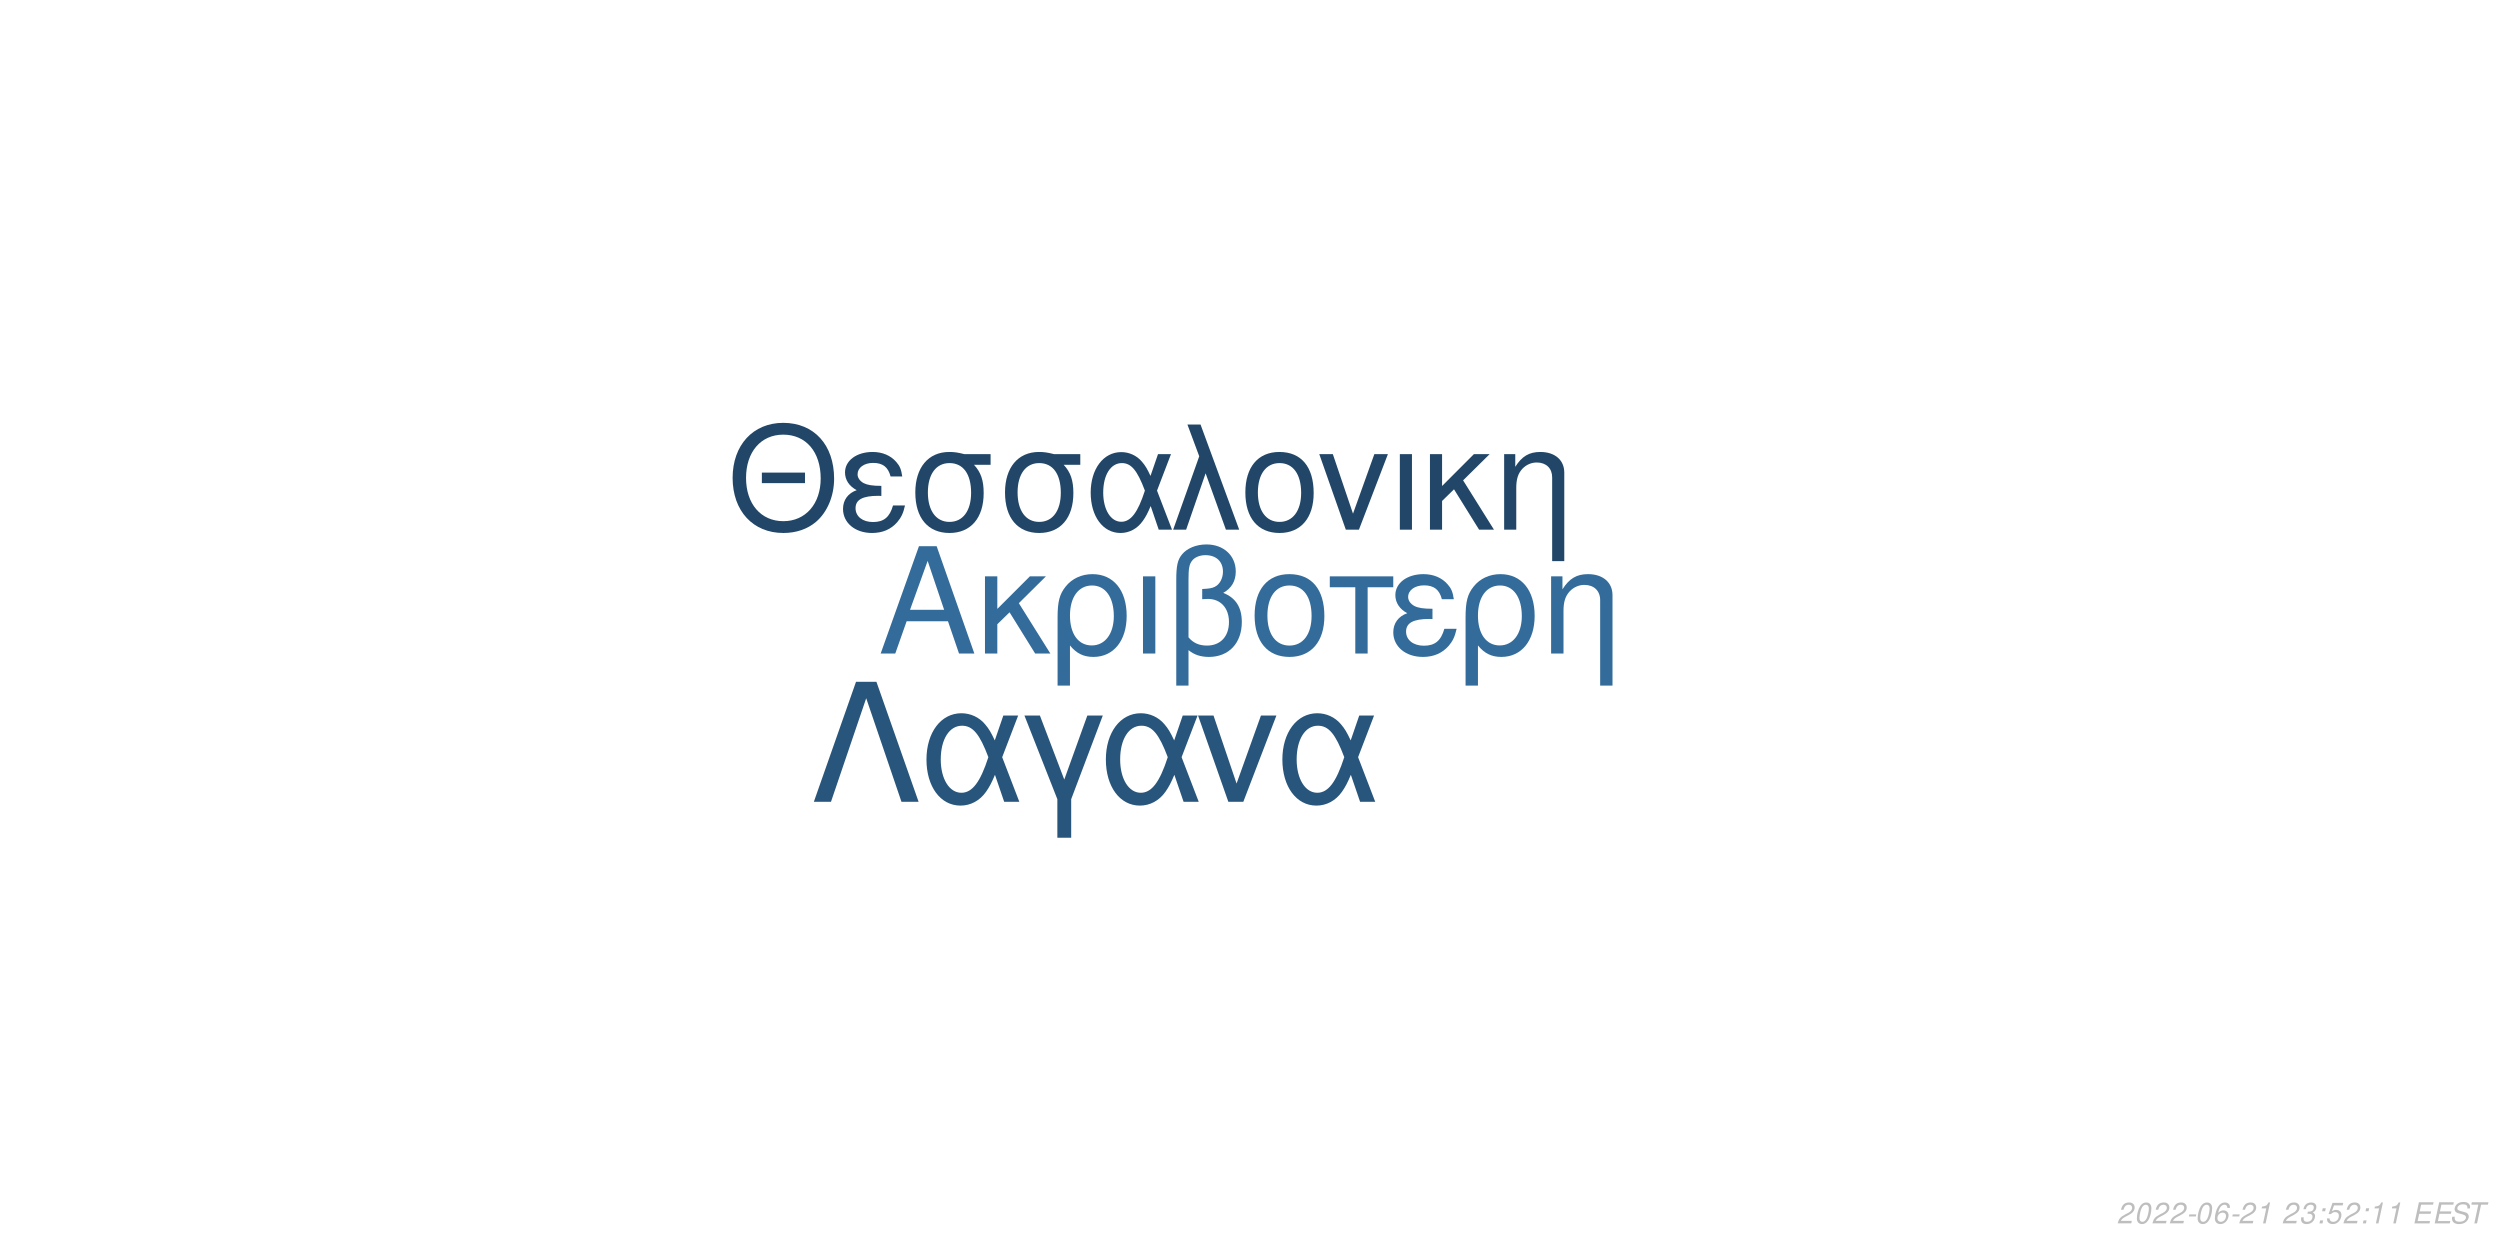
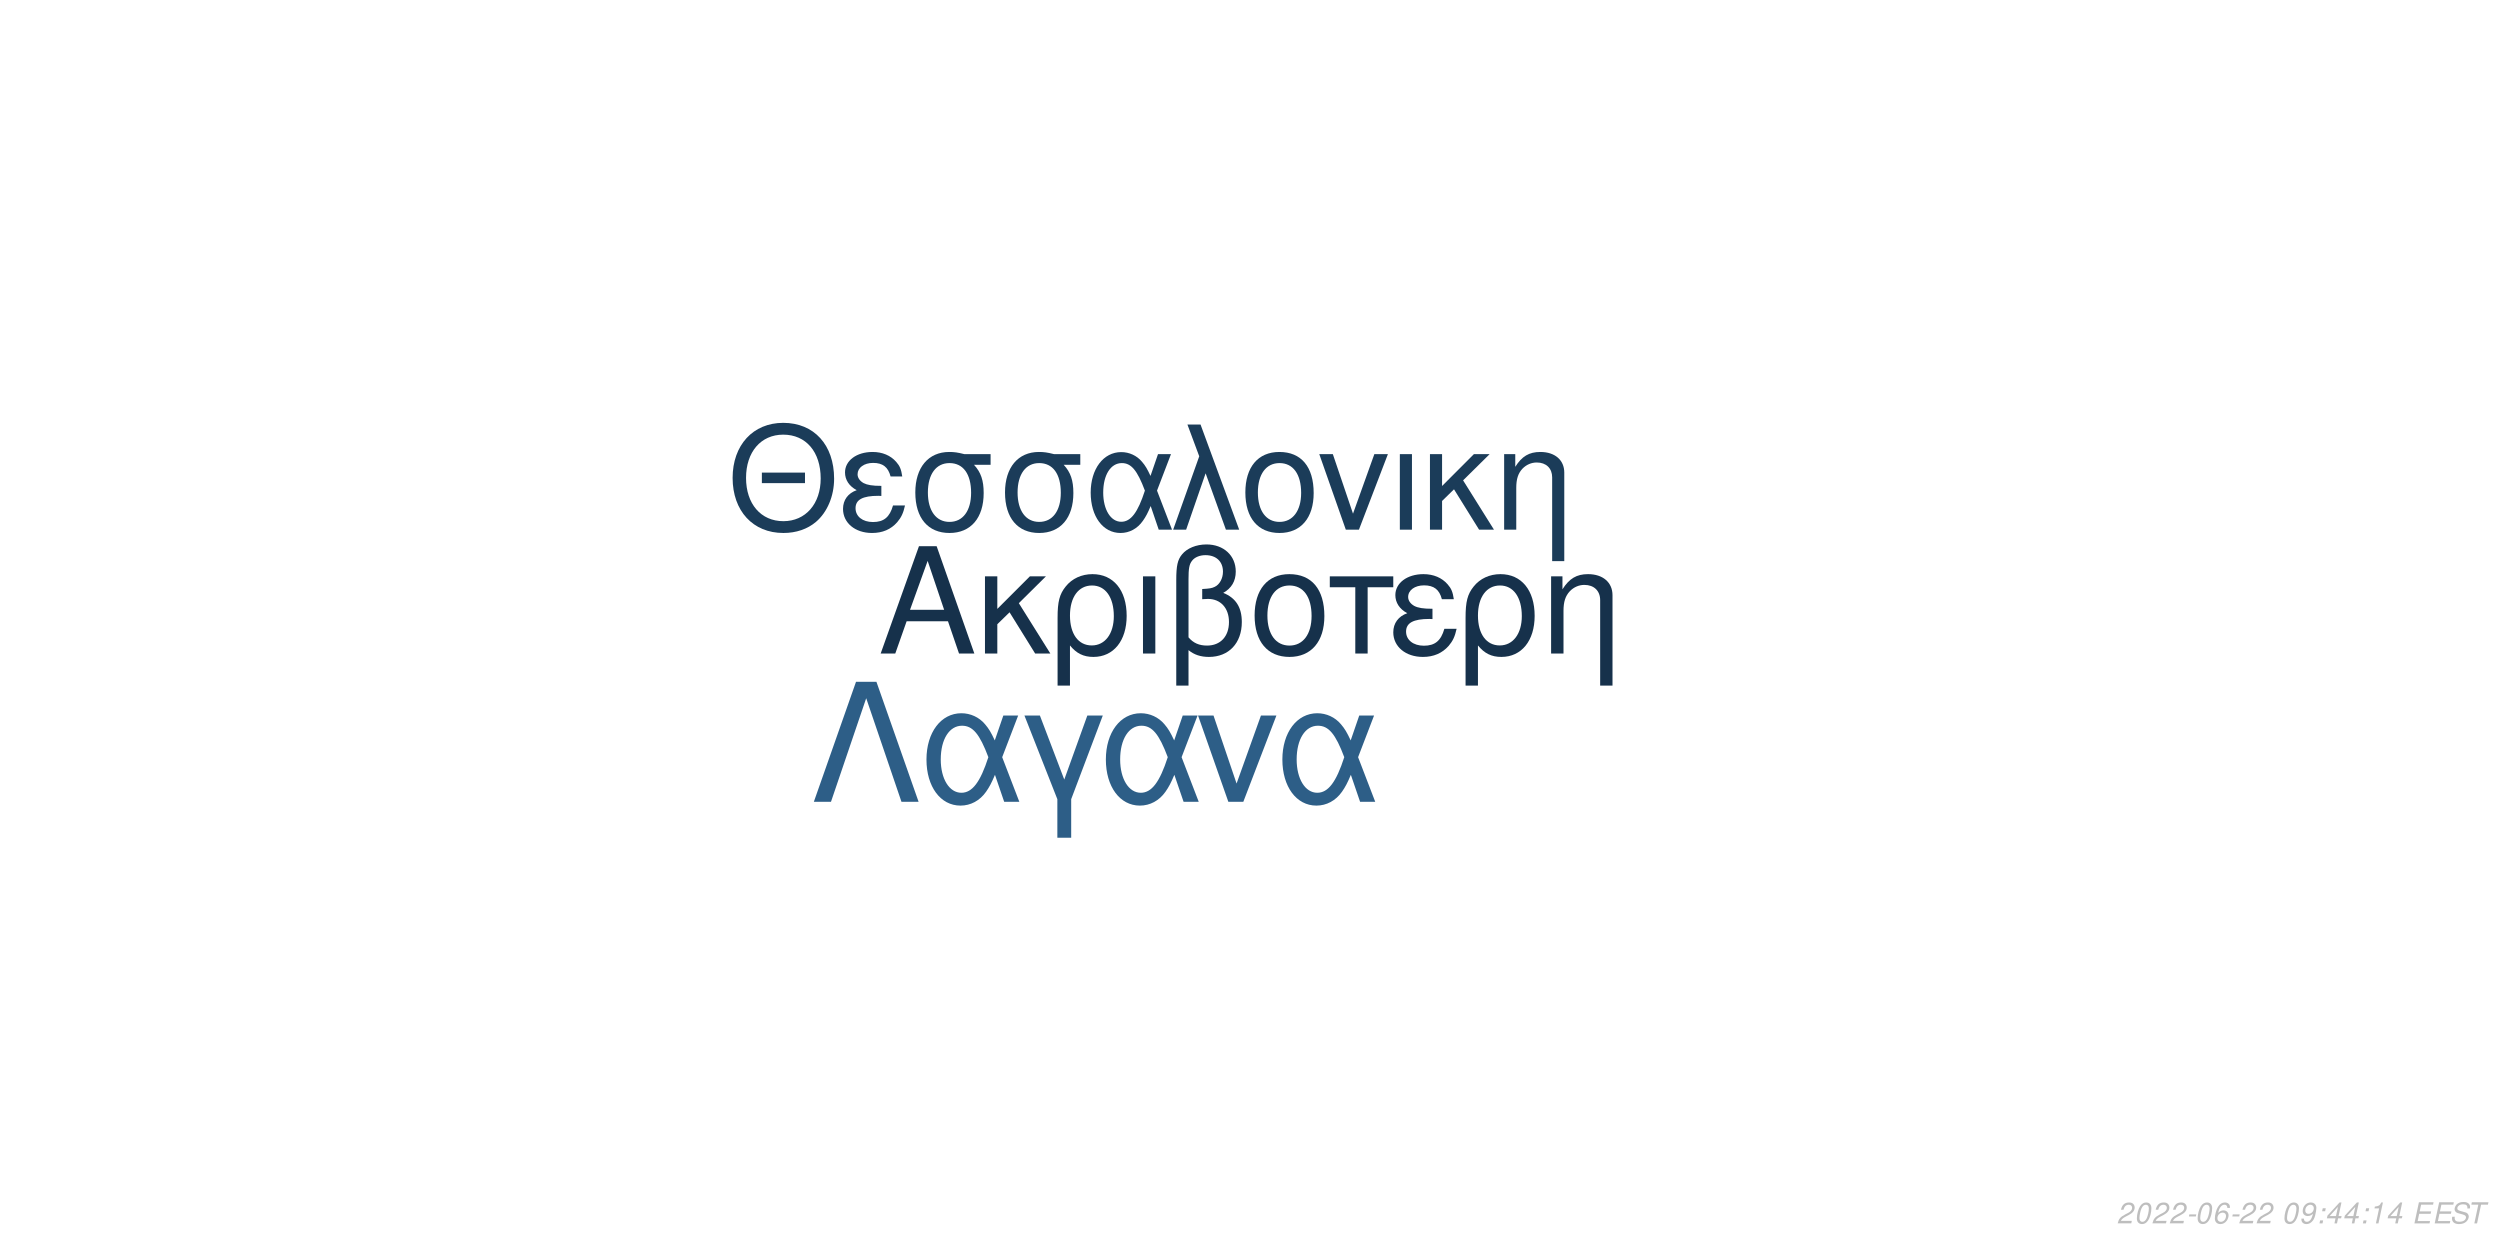
<svg xmlns="http://www.w3.org/2000/svg" xmlns:xlink="http://www.w3.org/1999/xlink" width="864pt" height="432pt" viewBox="0 0 864 432" version="1.1">
  <defs>
    <g>
      <symbol overflow="visible" id="glyph0-0">
        <path style="stroke:none;" d="" />
      </symbol>
      <symbol overflow="visible" id="glyph0-1">
        <path style="stroke:none;" d="M 24.125 -11.141 L 27.938 0 L 33.234 0 L 20.203 -37.094 L 14.094 -37.094 L 0.859 0 L 5.906 0 L 9.828 -11.141 Z M 22.797 -15.109 L 11 -15.109 L 17.094 -32.016 Z M 22.797 -15.109 " />
      </symbol>
      <symbol overflow="visible" id="glyph0-2">
        <path style="stroke:none;" d="M 7.172 -15.422 L 7.172 -26.672 L 2.906 -26.672 L 2.906 0 L 7.172 0 L 7.172 -10.125 L 11.406 -14.25 L 20.25 0 L 25.5 0 L 14.609 -17.406 L 23.969 -26.672 L 18.422 -26.672 Z M 7.172 -15.422 " />
      </symbol>
      <symbol overflow="visible" id="glyph0-3">
        <path style="stroke:none;" d="M 3 11.094 L 7.281 11.094 L 7.281 -2.797 C 9.516 -0.047 11.953 1.172 15.375 1.172 C 22.344 1.172 26.875 -4.422 26.875 -13.031 C 26.875 -21.891 22.297 -27.438 15.062 -27.438 C 11.297 -27.438 7.984 -25.906 5.797 -23.156 C 3.672 -20.516 3 -17.969 3 -12.359 Z M 14.906 -23.516 C 19.547 -23.516 22.438 -19.438 22.438 -12.922 C 22.438 -6.812 19.391 -2.797 14.812 -2.797 C 10.172 -2.797 7.281 -6.766 7.281 -13.125 C 7.281 -19.484 10.234 -23.516 14.906 -23.516 Z M 14.906 -23.516 " />
      </symbol>
      <symbol overflow="visible" id="glyph0-4">
        <path style="stroke:none;" d="M 3.516 0 L 7.781 0 L 7.781 -26.672 L 3.516 -26.672 Z M 3.516 0 " />
      </symbol>
      <symbol overflow="visible" id="glyph0-5">
        <path style="stroke:none;" d="M 4.016 11.094 L 8.25 11.094 L 8.25 -1.172 C 10.172 0.406 12.422 1.172 15.312 1.172 C 22.188 1.172 26.672 -3.609 26.672 -10.891 C 26.672 -15.984 24.578 -19.234 20.25 -20.969 C 23.109 -22.547 24.578 -25.031 24.578 -28.344 C 24.578 -33.844 20.406 -37.703 14.453 -37.703 C 10.938 -37.703 7.734 -36.391 6 -34.25 C 4.484 -32.422 4.016 -30.328 4.016 -25.391 Z M 8.25 -25.656 C 8.25 -29.359 8.5 -30.844 9.469 -32.062 C 10.375 -33.281 12.156 -34 14.094 -34 C 17.812 -34 20.156 -31.812 20.156 -28.297 C 20.156 -25.953 18.984 -23.812 17.297 -23.047 C 16.281 -22.547 15.469 -22.438 12.984 -22.297 L 12.984 -18.781 C 13.734 -18.828 14.344 -18.875 14.969 -18.875 C 19.344 -18.875 22.234 -15.719 22.234 -10.891 C 22.234 -5.906 19.281 -2.75 14.656 -2.75 C 11.953 -2.75 9.922 -3.609 8.25 -5.594 Z M 8.25 -25.656 " />
      </symbol>
      <symbol overflow="visible" id="glyph0-6">
        <path style="stroke:none;" d="M 14.094 -27.438 C 6.562 -27.438 2.094 -22.094 2.094 -13.125 C 2.094 -4.125 6.562 1.172 14.141 1.172 C 21.672 1.172 26.203 -4.172 26.203 -12.922 C 26.203 -22.188 21.828 -27.438 14.094 -27.438 Z M 14.141 -23.516 C 18.938 -23.516 21.781 -19.594 21.781 -12.984 C 21.781 -6.672 18.828 -2.75 14.141 -2.75 C 9.422 -2.75 6.516 -6.672 6.516 -13.125 C 6.516 -19.594 9.422 -23.516 14.141 -23.516 Z M 14.141 -23.516 " />
      </symbol>
      <symbol overflow="visible" id="glyph0-7">
        <path style="stroke:none;" d="M 7.891 0 L 12.156 0 L 12.156 -22.906 L 21.016 -22.906 L 21.016 -26.672 L -0.922 -26.672 L -0.922 -22.906 L 7.891 -22.906 Z M 7.891 0 " />
      </symbol>
      <symbol overflow="visible" id="glyph0-8">
        <path style="stroke:none;" d="M 14.562 -15.469 C 11.344 -15.469 9.562 -15.781 8.297 -16.438 C 6.922 -17.203 6.156 -18.328 6.156 -19.547 C 6.156 -21.891 8.453 -23.562 11.656 -23.562 C 15.062 -23.562 16.953 -22.094 17.812 -18.781 L 21.938 -18.781 C 21.578 -21.266 21.062 -22.5 19.797 -23.922 C 17.812 -26.203 14.906 -27.438 11.453 -27.438 C 5.797 -27.438 1.734 -24.375 1.734 -20.203 C 1.734 -17.609 3.156 -15.375 5.859 -13.938 C 2.797 -12.875 1.016 -10.484 1.016 -7.328 C 1.016 -2.391 5.297 1.172 11.25 1.172 C 14.969 1.172 17.906 -0.109 20.156 -2.641 C 21.578 -4.328 22.297 -5.797 22.906 -8.547 L 18.672 -8.547 C 17.5 -4.422 15.422 -2.703 11.609 -2.703 C 7.938 -2.703 5.438 -4.688 5.438 -7.578 C 5.438 -10.578 7.938 -11.953 13.484 -11.953 C 13.641 -11.953 14.094 -11.953 14.562 -11.906 Z M 14.562 -15.469 " />
      </symbol>
      <symbol overflow="visible" id="glyph0-9">
        <path style="stroke:none;" d="M 3.562 -26.672 L 3.562 0 L 7.844 0 L 7.844 -14.703 C 7.844 -17.906 8.5 -19.891 10.031 -21.531 C 11.406 -22.953 13.188 -23.719 15.062 -23.719 C 18.375 -23.719 20.516 -21.672 20.516 -18.469 L 20.516 11.094 L 24.781 11.094 L 24.781 -20.156 C 24.781 -24.578 21.469 -27.438 16.328 -27.438 C 12.359 -27.438 9.828 -25.906 7.484 -22.188 L 7.484 -26.672 Z M 3.562 -26.672 " />
      </symbol>
      <symbol overflow="visible" id="glyph1-0">
        <path style="stroke:none;" d="" />
      </symbol>
      <symbol overflow="visible" id="glyph1-1">
        <path style="stroke:none;" d="M 26.859 -19.734 L 11.953 -19.734 L 11.953 -16.094 L 26.859 -16.094 Z M 19.328 -36.922 C 8.922 -36.922 1.844 -29.25 1.844 -17.891 C 1.844 -6.484 8.875 1.141 19.391 1.141 C 23.812 1.141 27.703 -0.203 30.641 -2.688 C 34.578 -6.031 36.922 -11.656 36.922 -17.594 C 36.922 -29.297 30 -36.922 19.328 -36.922 Z M 19.328 -32.844 C 27.203 -32.844 32.281 -26.906 32.281 -17.688 C 32.281 -8.922 27.062 -2.938 19.391 -2.938 C 11.609 -2.938 6.484 -8.922 6.484 -17.891 C 6.484 -26.859 11.609 -32.844 19.328 -32.844 Z M 19.328 -32.844 " />
      </symbol>
      <symbol overflow="visible" id="glyph1-2">
        <path style="stroke:none;" d="M 14.25 -15.141 C 11.109 -15.141 9.375 -15.453 8.125 -16.094 C 6.781 -16.844 6.031 -17.938 6.031 -19.141 C 6.031 -21.422 8.266 -23.078 11.406 -23.078 C 14.75 -23.078 16.594 -21.625 17.438 -18.391 L 21.469 -18.391 C 21.125 -20.828 20.625 -22.031 19.391 -23.422 C 17.438 -25.656 14.594 -26.859 11.219 -26.859 C 5.688 -26.859 1.688 -23.875 1.688 -19.781 C 1.688 -17.234 3.094 -15.047 5.734 -13.656 C 2.734 -12.609 1 -10.266 1 -7.172 C 1 -2.344 5.188 1.141 11.016 1.141 C 14.656 1.141 17.547 -0.094 19.734 -2.594 C 21.125 -4.234 21.828 -5.688 22.422 -8.375 L 18.281 -8.375 C 17.141 -4.328 15.094 -2.641 11.359 -2.641 C 7.766 -2.641 5.328 -4.578 5.328 -7.422 C 5.328 -10.359 7.766 -11.703 13.203 -11.703 C 13.359 -11.703 13.797 -11.703 14.25 -11.656 Z M 14.25 -15.141 " />
      </symbol>
      <symbol overflow="visible" id="glyph1-3">
        <path style="stroke:none;" d="M 29 -26.109 L 19.938 -26.109 C 17.594 -26.703 16.438 -26.859 14.703 -26.859 C 7.469 -26.859 2.984 -21.469 2.984 -12.859 C 2.984 -4.031 7.375 1.141 14.797 1.141 C 22.172 1.141 26.609 -4.078 26.609 -12.656 C 26.609 -17.047 25.656 -19.828 23.266 -22.422 L 29 -22.422 Z M 14.797 -23.016 C 19.531 -23.016 22.266 -19.234 22.266 -12.75 C 22.266 -6.531 19.438 -2.688 14.797 -2.688 C 10.172 -2.688 7.328 -6.531 7.328 -12.859 C 7.328 -19.188 10.172 -23.016 14.797 -23.016 Z M 14.797 -23.016 " />
      </symbol>
      <symbol overflow="visible" id="glyph1-4">
        <path style="stroke:none;" d="M 29.344 -26.109 L 24.859 -26.109 L 22.266 -18.578 C 21.125 -21.031 20.484 -22.125 19.328 -23.469 C 17.547 -25.609 14.906 -26.812 12.156 -26.812 C 5.984 -26.812 1.594 -20.984 1.594 -12.812 C 1.594 -4.578 5.828 1.141 11.906 1.141 C 14.953 1.141 17.734 -0.344 19.625 -3.047 C 20.672 -4.531 21.281 -5.688 22.328 -8.172 L 25.109 0 L 29.703 0 L 24.516 -13.5 Z M 20.328 -13.5 C 17.891 -5.922 15.453 -2.734 12.156 -2.734 C 8.516 -2.734 5.922 -6.922 5.922 -12.812 C 5.922 -18.938 8.516 -23.016 12.359 -23.016 C 15.594 -23.016 17.688 -20.531 20.328 -13.5 Z M 20.328 -13.5 " />
      </symbol>
      <symbol overflow="visible" id="glyph1-5">
        <path style="stroke:none;" d="M 1.094 0 L 5.578 0 L 12.312 -19.484 L 19.328 0 L 23.922 0 L 10.562 -36.328 L 6.031 -36.328 L 10.109 -25.359 Z M 1.094 0 " />
      </symbol>
      <symbol overflow="visible" id="glyph1-6">
        <path style="stroke:none;" d="M 13.797 -26.859 C 6.422 -26.859 2.047 -21.625 2.047 -12.859 C 2.047 -4.031 6.422 1.141 13.859 1.141 C 21.234 1.141 25.656 -4.078 25.656 -12.656 C 25.656 -21.719 21.375 -26.859 13.797 -26.859 Z M 13.859 -23.016 C 18.531 -23.016 21.328 -19.188 21.328 -12.703 C 21.328 -6.531 18.438 -2.688 13.859 -2.688 C 9.219 -2.688 6.375 -6.531 6.375 -12.859 C 6.375 -19.188 9.219 -23.016 13.859 -23.016 Z M 13.859 -23.016 " />
      </symbol>
      <symbol overflow="visible" id="glyph1-7">
        <path style="stroke:none;" d="M 14.297 0 L 24.312 -26.109 L 19.625 -26.109 L 12.25 -5.531 L 5.281 -26.109 L 0.594 -26.109 L 9.766 0 Z M 14.297 0 " />
      </symbol>
      <symbol overflow="visible" id="glyph1-8">
        <path style="stroke:none;" d="M 3.438 0 L 7.625 0 L 7.625 -26.109 L 3.438 -26.109 Z M 3.438 0 " />
      </symbol>
      <symbol overflow="visible" id="glyph1-9">
        <path style="stroke:none;" d="M 7.031 -15.094 L 7.031 -26.109 L 2.844 -26.109 L 2.844 0 L 7.031 0 L 7.031 -9.922 L 11.156 -13.953 L 19.828 0 L 24.969 0 L 14.297 -17.047 L 23.469 -26.109 L 18.031 -26.109 Z M 7.031 -15.094 " />
      </symbol>
      <symbol overflow="visible" id="glyph1-10">
        <path style="stroke:none;" d="M 3.484 -26.109 L 3.484 0 L 7.672 0 L 7.672 -14.406 C 7.672 -17.547 8.328 -19.484 9.812 -21.078 C 11.156 -22.469 12.906 -23.219 14.75 -23.219 C 17.984 -23.219 20.078 -21.234 20.078 -18.094 L 20.078 10.859 L 24.266 10.859 L 24.266 -19.734 C 24.266 -24.062 21.031 -26.859 16 -26.859 C 12.109 -26.859 9.609 -25.359 7.328 -21.719 L 7.328 -26.109 Z M 3.484 -26.109 " />
      </symbol>
      <symbol overflow="visible" id="glyph2-0">
        <path style="stroke:none;" d="" />
      </symbol>
      <symbol overflow="visible" id="glyph2-1">
        <path style="stroke:none;" d="M 22.531 -41.484 L 15.484 -41.484 L 0.906 0 L 6.828 0 L 19 -35.797 L 31.188 0 L 37.109 0 Z M 22.531 -41.484 " />
      </symbol>
      <symbol overflow="visible" id="glyph2-2">
        <path style="stroke:none;" d="M 33.516 -29.812 L 28.391 -29.812 L 25.438 -21.219 C 24.125 -24.016 23.391 -25.266 22.078 -26.797 C 20.031 -29.25 17.016 -30.609 13.891 -30.609 C 6.828 -30.609 1.828 -23.953 1.828 -14.625 C 1.828 -5.234 6.656 1.312 13.594 1.312 C 17.078 1.312 20.266 -0.391 22.422 -3.469 C 23.609 -5.172 24.297 -6.484 25.5 -9.328 L 28.688 0 L 33.922 0 L 28 -15.422 Z M 23.219 -15.422 C 20.422 -6.766 17.641 -3.125 13.891 -3.125 C 9.734 -3.125 6.766 -7.906 6.766 -14.625 C 6.766 -21.625 9.734 -26.297 14.109 -26.297 C 17.812 -26.297 20.203 -23.453 23.219 -15.422 Z M 23.219 -15.422 " />
      </symbol>
      <symbol overflow="visible" id="glyph2-3">
        <path style="stroke:none;" d="M 12.062 12.406 L 16.844 12.406 L 16.844 -0.906 L 27.766 -29.812 L 22.422 -29.812 L 14.453 -7.688 L 6.031 -29.812 L 0.688 -29.812 L 12.062 -0.906 Z M 12.062 12.406 " />
      </symbol>
      <symbol overflow="visible" id="glyph2-4">
        <path style="stroke:none;" d="M 16.328 0 L 27.766 -29.812 L 22.422 -29.812 L 14 -6.312 L 6.031 -29.812 L 0.688 -29.812 L 11.156 0 Z M 16.328 0 " />
      </symbol>
      <symbol overflow="visible" id="glyph3-0">
        <path style="stroke:none;" d="" />
      </symbol>
      <symbol overflow="visible" id="glyph3-1">
        <path style="stroke:none;" d="M 5.234 -0.875 L 1.469 -0.875 C 1.641 -1.375 2.203 -1.891 3.109 -2.344 L 4.234 -2.938 C 5.562 -3.625 6.219 -4.469 6.219 -5.484 C 6.219 -5.938 6.062 -6.359 5.797 -6.656 C 5.469 -7.047 4.984 -7.234 4.312 -7.234 C 2.766 -7.234 1.891 -6.453 1.484 -4.734 L 2.375 -4.734 C 2.484 -5.188 2.609 -5.484 2.797 -5.75 C 3.094 -6.203 3.609 -6.453 4.188 -6.453 C 4.891 -6.453 5.344 -6.031 5.344 -5.375 C 5.344 -4.703 4.859 -4.094 4.016 -3.656 L 2.984 -3.125 C 1.234 -2.188 0.797 -1.656 0.344 -0.016 L 5.047 -0.016 Z M 5.234 -0.875 " />
      </symbol>
      <symbol overflow="visible" id="glyph3-2">
        <path style="stroke:none;" d="M 4.203 -7.234 C 3.375 -7.234 2.688 -6.812 2.125 -5.984 C 1.484 -5.047 0.984 -3.188 0.984 -1.734 C 0.984 -1.109 1.172 -0.562 1.484 -0.266 C 1.797 0.047 2.281 0.234 2.766 0.234 C 3.625 0.234 4.281 -0.156 4.859 -1.016 C 5.516 -1.953 6 -3.797 6 -5.266 C 6 -6.5 5.328 -7.234 4.203 -7.234 Z M 4.094 -6.453 C 4.734 -6.453 5.125 -5.984 5.125 -5.156 C 5.125 -4.203 4.781 -2.625 4.406 -1.812 C 3.984 -0.938 3.516 -0.547 2.875 -0.547 C 2.25 -0.547 1.875 -1.031 1.875 -1.828 C 1.875 -2.797 2.203 -4.344 2.594 -5.203 C 2.984 -6.047 3.453 -6.453 4.094 -6.453 Z M 4.094 -6.453 " />
      </symbol>
      <symbol overflow="visible" id="glyph3-3">
        <path style="stroke:none;" d="M 3.516 -3.125 L 1.125 -3.125 L 0.969 -2.406 L 3.359 -2.406 Z M 3.516 -3.125 " />
      </symbol>
      <symbol overflow="visible" id="glyph3-4">
        <path style="stroke:none;" d="M 6.125 -5.344 L 6.141 -5.625 C 6.141 -6.609 5.453 -7.234 4.391 -7.234 C 3.438 -7.234 2.641 -6.719 2.016 -5.703 C 1.422 -4.781 0.938 -2.953 0.938 -1.688 C 0.938 -0.516 1.688 0.234 2.859 0.234 C 3.703 0.234 4.438 -0.156 5 -0.875 C 5.406 -1.422 5.672 -2.156 5.672 -2.766 C 5.672 -3.812 4.969 -4.5 3.906 -4.5 C 3.234 -4.5 2.672 -4.234 2.094 -3.625 C 2.406 -5.375 3.234 -6.453 4.25 -6.453 C 4.703 -6.453 5.062 -6.234 5.172 -5.844 C 5.203 -5.719 5.234 -5.578 5.25 -5.344 Z M 3.656 -3.734 C 4.344 -3.734 4.797 -3.281 4.797 -2.625 C 4.797 -1.469 3.984 -0.547 2.984 -0.547 C 2.297 -0.547 1.812 -1.047 1.812 -1.766 C 1.812 -2.859 2.625 -3.734 3.656 -3.734 Z M 3.656 -3.734 " />
      </symbol>
      <symbol overflow="visible" id="glyph3-5">
-         <path style="stroke:none;" d="M 3.703 -5.188 L 2.594 0 L 3.469 0 L 5.016 -7.234 L 4.438 -7.234 C 3.906 -6.156 3.688 -6.016 2.234 -5.812 L 2.109 -5.188 Z M 3.703 -5.188 " />
+         <path style="stroke:none;" d="" />
      </symbol>
      <symbol overflow="visible" id="glyph3-6">
-         <path style="stroke:none;" d="" />
+         <path style="stroke:none;" d="M 0.844 -1.656 C 0.844 -1.547 0.844 -1.438 0.844 -1.375 C 0.844 -0.406 1.531 0.234 2.578 0.234 C 3.203 0.234 3.766 0.016 4.297 -0.438 C 4.938 -1 5.312 -1.656 5.594 -2.719 C 5.844 -3.672 6.016 -4.766 6.016 -5.375 C 6.016 -5.844 5.844 -6.328 5.547 -6.656 C 5.203 -7.031 4.703 -7.234 4.062 -7.234 C 2.516 -7.234 1.297 -5.938 1.297 -4.266 C 1.297 -3.203 1.984 -2.547 3.047 -2.547 C 3.484 -2.547 3.953 -2.672 4.281 -2.891 C 4.406 -2.984 4.547 -3.078 4.828 -3.344 C 4.438 -1.484 3.703 -0.547 2.703 -0.547 C 2.109 -0.547 1.719 -0.938 1.719 -1.547 L 1.719 -1.656 Z M 3.953 -6.453 C 4.625 -6.453 5.141 -5.953 5.141 -5.281 C 5.141 -4.188 4.312 -3.312 3.297 -3.312 C 2.594 -3.312 2.172 -3.734 2.172 -4.453 C 2.172 -5.562 2.984 -6.453 3.953 -6.453 Z M 3.953 -6.453 " />
      </symbol>
      <symbol overflow="visible" id="glyph3-7">
-         <path style="stroke:none;" d="M 2.922 -3.312 C 3.125 -3.344 3.234 -3.344 3.375 -3.344 C 4.203 -3.344 4.688 -3 4.688 -2.406 C 4.688 -1.312 3.906 -0.547 2.781 -0.547 C 2.047 -0.547 1.594 -0.938 1.594 -1.562 C 1.594 -1.719 1.609 -1.844 1.656 -2.094 L 0.766 -2.094 C 0.734 -1.797 0.719 -1.641 0.719 -1.469 C 0.719 -0.375 1.406 0.234 2.641 0.234 C 3.547 0.234 4.297 -0.078 4.812 -0.656 C 5.266 -1.156 5.562 -1.875 5.562 -2.547 C 5.562 -3.125 5.344 -3.453 4.797 -3.734 C 5.641 -4.234 6.016 -4.844 6.016 -5.734 C 6.016 -6.656 5.312 -7.234 4.203 -7.234 C 3.375 -7.234 2.672 -6.938 2.188 -6.375 C 1.891 -6.031 1.703 -5.641 1.516 -4.906 L 2.391 -4.906 C 2.5 -5.359 2.594 -5.594 2.734 -5.812 C 3.047 -6.234 3.516 -6.453 4.078 -6.453 C 4.734 -6.453 5.141 -6.125 5.141 -5.578 C 5.141 -5.188 5.016 -4.797 4.797 -4.547 C 4.516 -4.234 4 -4.062 3.266 -4.062 L 3.078 -4.062 Z M 2.922 -3.312 " />
+         <path style="stroke:none;" d="M 2.359 -1.031 L 1.312 -1.031 L 1.094 0 L 2.141 0 Z M 3.266 -5.234 L 2.219 -5.234 L 2 -4.203 L 3.047 -4.203 Z M 3.266 -5.234 " />
      </symbol>
      <symbol overflow="visible" id="glyph3-8">
-         <path style="stroke:none;" d="M 2.359 -1.031 L 1.312 -1.031 L 1.094 0 L 2.141 0 Z M 3.266 -5.234 L 2.219 -5.234 L 2 -4.203 L 3.047 -4.203 Z M 3.266 -5.234 " />
+         <path style="stroke:none;" d="M 3.625 -1.75 L 3.266 0 L 4.141 0 L 4.516 -1.75 L 5.562 -1.75 L 5.734 -2.531 L 4.688 -2.531 L 5.688 -7.234 L 5.016 -7.234 L 0.844 -2.672 L 0.641 -1.75 Z M 3.797 -2.531 L 1.594 -2.531 L 4.469 -5.703 Z M 3.797 -2.531 " />
      </symbol>
      <symbol overflow="visible" id="glyph3-9">
-         <path style="stroke:none;" d="M 6.297 -7.094 L 2.594 -7.094 L 1.234 -3.234 L 2.047 -3.234 C 2.656 -3.766 2.938 -3.906 3.531 -3.906 C 4.328 -3.906 4.797 -3.453 4.797 -2.688 C 4.797 -1.438 3.969 -0.547 2.828 -0.547 C 2.031 -0.547 1.609 -0.938 1.578 -1.734 L 0.703 -1.734 L 0.703 -1.516 C 0.703 -0.938 0.844 -0.547 1.188 -0.266 C 1.562 0.062 2.078 0.234 2.703 0.234 C 3.656 0.234 4.391 -0.156 4.984 -0.922 C 5.422 -1.5 5.672 -2.234 5.672 -2.953 C 5.672 -4 4.938 -4.672 3.812 -4.672 C 3.328 -4.672 2.906 -4.547 2.406 -4.234 L 3.109 -6.219 L 6.109 -6.219 Z M 6.297 -7.094 " />
+         <path style="stroke:none;" d="M 3.703 -5.188 L 2.594 0 L 3.469 0 L 5.016 -7.234 L 4.438 -7.234 C 3.906 -6.156 3.688 -6.016 2.234 -5.812 L 2.109 -5.188 Z M 3.703 -5.188 " />
      </symbol>
      <symbol overflow="visible" id="glyph3-10">
        <path style="stroke:none;" d="M 2.547 -3.312 L 6.5 -3.312 L 6.688 -4.141 L 2.719 -4.141 L 3.219 -6.469 L 7.344 -6.469 L 7.516 -7.297 L 2.453 -7.297 L 0.906 0 L 6.125 0 L 6.297 -0.812 L 2.016 -0.812 Z M 2.547 -3.312 " />
      </symbol>
      <symbol overflow="visible" id="glyph3-11">
        <path style="stroke:none;" d="M 7.062 -5.156 C 7.125 -5.438 7.141 -5.562 7.141 -5.703 C 7.141 -6.156 6.938 -6.594 6.594 -6.891 C 6.188 -7.25 5.656 -7.406 4.875 -7.406 C 3.844 -7.406 3.047 -7.125 2.5 -6.562 C 2.094 -6.141 1.781 -5.438 1.781 -4.922 C 1.781 -4.297 2.219 -3.766 2.891 -3.562 L 4.594 -3.094 C 5.406 -2.859 5.734 -2.578 5.734 -2.094 C 5.734 -1.781 5.547 -1.406 5.266 -1.141 C 4.844 -0.766 4.266 -0.578 3.453 -0.578 C 2.328 -0.578 1.812 -0.984 1.812 -1.906 C 1.812 -2.047 1.812 -2.125 1.844 -2.312 L 0.984 -2.312 C 0.906 -2.062 0.891 -1.906 0.891 -1.688 C 0.891 -0.484 1.797 0.234 3.297 0.234 C 4.359 0.234 5.234 -0.062 5.812 -0.609 C 6.344 -1.078 6.688 -1.797 6.688 -2.375 C 6.688 -2.641 6.609 -2.906 6.453 -3.156 C 6.234 -3.5 5.938 -3.703 5.469 -3.828 L 3.75 -4.312 C 2.984 -4.547 2.734 -4.734 2.734 -5.188 C 2.734 -5.547 2.875 -5.844 3.188 -6.109 C 3.547 -6.438 4.031 -6.594 4.703 -6.594 C 5.266 -6.594 5.688 -6.484 5.906 -6.297 C 6.094 -6.125 6.219 -5.797 6.219 -5.516 C 6.219 -5.422 6.203 -5.344 6.188 -5.156 Z M 7.062 -5.156 " />
      </symbol>
      <symbol overflow="visible" id="glyph3-12">
        <path style="stroke:none;" d="M 4.938 -6.469 L 7.312 -6.469 L 7.484 -7.297 L 1.75 -7.297 L 1.578 -6.469 L 3.984 -6.469 L 2.609 0 L 3.547 0 Z M 4.938 -6.469 " />
      </symbol>
    </g>
  </defs>
  <g id="surface1">
    <rect x="0" y="0" width="864" height="432" style="fill:rgb(100%,100%,100%);fill-opacity:1;stroke:none;" />
-     <g style="fill:rgb(20%,41.961%,60.392%);fill-opacity:1;">
+     <g style="fill:rgb(8.627%,19.216%,29.412%);fill-opacity:1;">
      <use xlink:href="#glyph0-1" x="303.5" y="225.861" />
      <use xlink:href="#glyph0-2" x="337.5" y="225.861" />
      <use xlink:href="#glyph0-3" x="362.5" y="225.861" />
      <use xlink:href="#glyph0-4" x="391.5" y="225.861" />
      <use xlink:href="#glyph0-5" x="402.5" y="225.861" />
      <use xlink:href="#glyph0-6" x="431.5" y="225.861" />
      <use xlink:href="#glyph0-7" x="460.5" y="225.861" />
      <use xlink:href="#glyph0-8" x="480.5" y="225.861" />
      <use xlink:href="#glyph0-3" x="503.5" y="225.861" />
      <use xlink:href="#glyph0-9" x="532.5" y="225.861" />
    </g>
-     <g style="fill:rgb(12.941%,27.451%,40.784%);fill-opacity:1;">
+     <g style="fill:rgb(10.588%,23.529%,34.902%);fill-opacity:1;">
      <use xlink:href="#glyph1-1" x="251.348" y="183.058" />
      <use xlink:href="#glyph1-2" x="290.348" y="183.058" />
      <use xlink:href="#glyph1-3" x="313.348" y="183.058" />
      <use xlink:href="#glyph1-3" x="344.348" y="183.058" />
      <use xlink:href="#glyph1-4" x="375.348" y="183.058" />
      <use xlink:href="#glyph1-5" x="404.348" y="183.058" />
      <use xlink:href="#glyph1-6" x="428.348" y="183.058" />
      <use xlink:href="#glyph1-7" x="455.348" y="183.058" />
      <use xlink:href="#glyph1-8" x="480.348" y="183.058" />
      <use xlink:href="#glyph1-9" x="491.348" y="183.058" />
      <use xlink:href="#glyph1-10" x="516.348" y="183.058" />
    </g>
-     <g style="fill:rgb(15.686%,33.333%,48.235%);fill-opacity:1;">
+     <g style="fill:rgb(17.647%,36.863%,52.941%);fill-opacity:1;">
      <use xlink:href="#glyph2-1" x="280.359" y="277.105" />
      <use xlink:href="#glyph2-2" x="318.359" y="277.105" />
      <use xlink:href="#glyph2-3" x="353.359" y="277.105" />
      <use xlink:href="#glyph2-2" x="380.359" y="277.105" />
      <use xlink:href="#glyph2-4" x="413.359" y="277.105" />
      <use xlink:href="#glyph2-2" x="441.359" y="277.105" />
    </g>
    <g style="fill:rgb(74.51%,74.51%,74.51%);fill-opacity:1;">
      <use xlink:href="#glyph3-1" x="731.52" y="422.81" />
      <use xlink:href="#glyph3-2" x="737.52" y="422.81" />
      <use xlink:href="#glyph3-1" x="743.52" y="422.81" />
      <use xlink:href="#glyph3-1" x="749.52" y="422.81" />
      <use xlink:href="#glyph3-3" x="755.52" y="422.81" />
      <use xlink:href="#glyph3-2" x="758.52" y="422.81" />
      <use xlink:href="#glyph3-4" x="764.52" y="422.81" />
      <use xlink:href="#glyph3-3" x="770.52" y="422.81" />
      <use xlink:href="#glyph3-1" x="773.52" y="422.81" />
-       <use xlink:href="#glyph3-5" x="779.52" y="422.81" />
-       <use xlink:href="#glyph3-6" x="785.52" y="422.81" />
-       <use xlink:href="#glyph3-1" x="788.52" y="422.81" />
-       <use xlink:href="#glyph3-7" x="794.52" y="422.81" />
-       <use xlink:href="#glyph3-8" x="800.52" y="422.81" />
-       <use xlink:href="#glyph3-9" x="803.52" y="422.81" />
-       <use xlink:href="#glyph3-1" x="809.52" y="422.81" />
-       <use xlink:href="#glyph3-8" x="815.52" y="422.81" />
-       <use xlink:href="#glyph3-5" x="818.52" y="422.81" />
-       <use xlink:href="#glyph3-5" x="824.52" y="422.81" />
-       <use xlink:href="#glyph3-6" x="830.52" y="422.81" />
+       <use xlink:href="#glyph3-1" x="779.52" y="422.81" />
+       <use xlink:href="#glyph3-5" x="785.52" y="422.81" />
+       <use xlink:href="#glyph3-2" x="788.52" y="422.81" />
+       <use xlink:href="#glyph3-6" x="794.52" y="422.81" />
+       <use xlink:href="#glyph3-7" x="800.52" y="422.81" />
+       <use xlink:href="#glyph3-8" x="803.52" y="422.81" />
+       <use xlink:href="#glyph3-8" x="809.52" y="422.81" />
+       <use xlink:href="#glyph3-7" x="815.52" y="422.81" />
+       <use xlink:href="#glyph3-9" x="818.52" y="422.81" />
+       <use xlink:href="#glyph3-8" x="824.52" y="422.81" />
+       <use xlink:href="#glyph3-5" x="830.52" y="422.81" />
      <use xlink:href="#glyph3-10" x="833.52" y="422.81" />
      <use xlink:href="#glyph3-10" x="840.52" y="422.81" />
      <use xlink:href="#glyph3-11" x="846.52" y="422.81" />
      <use xlink:href="#glyph3-12" x="852.52" y="422.81" />
    </g>
  </g>
</svg>
